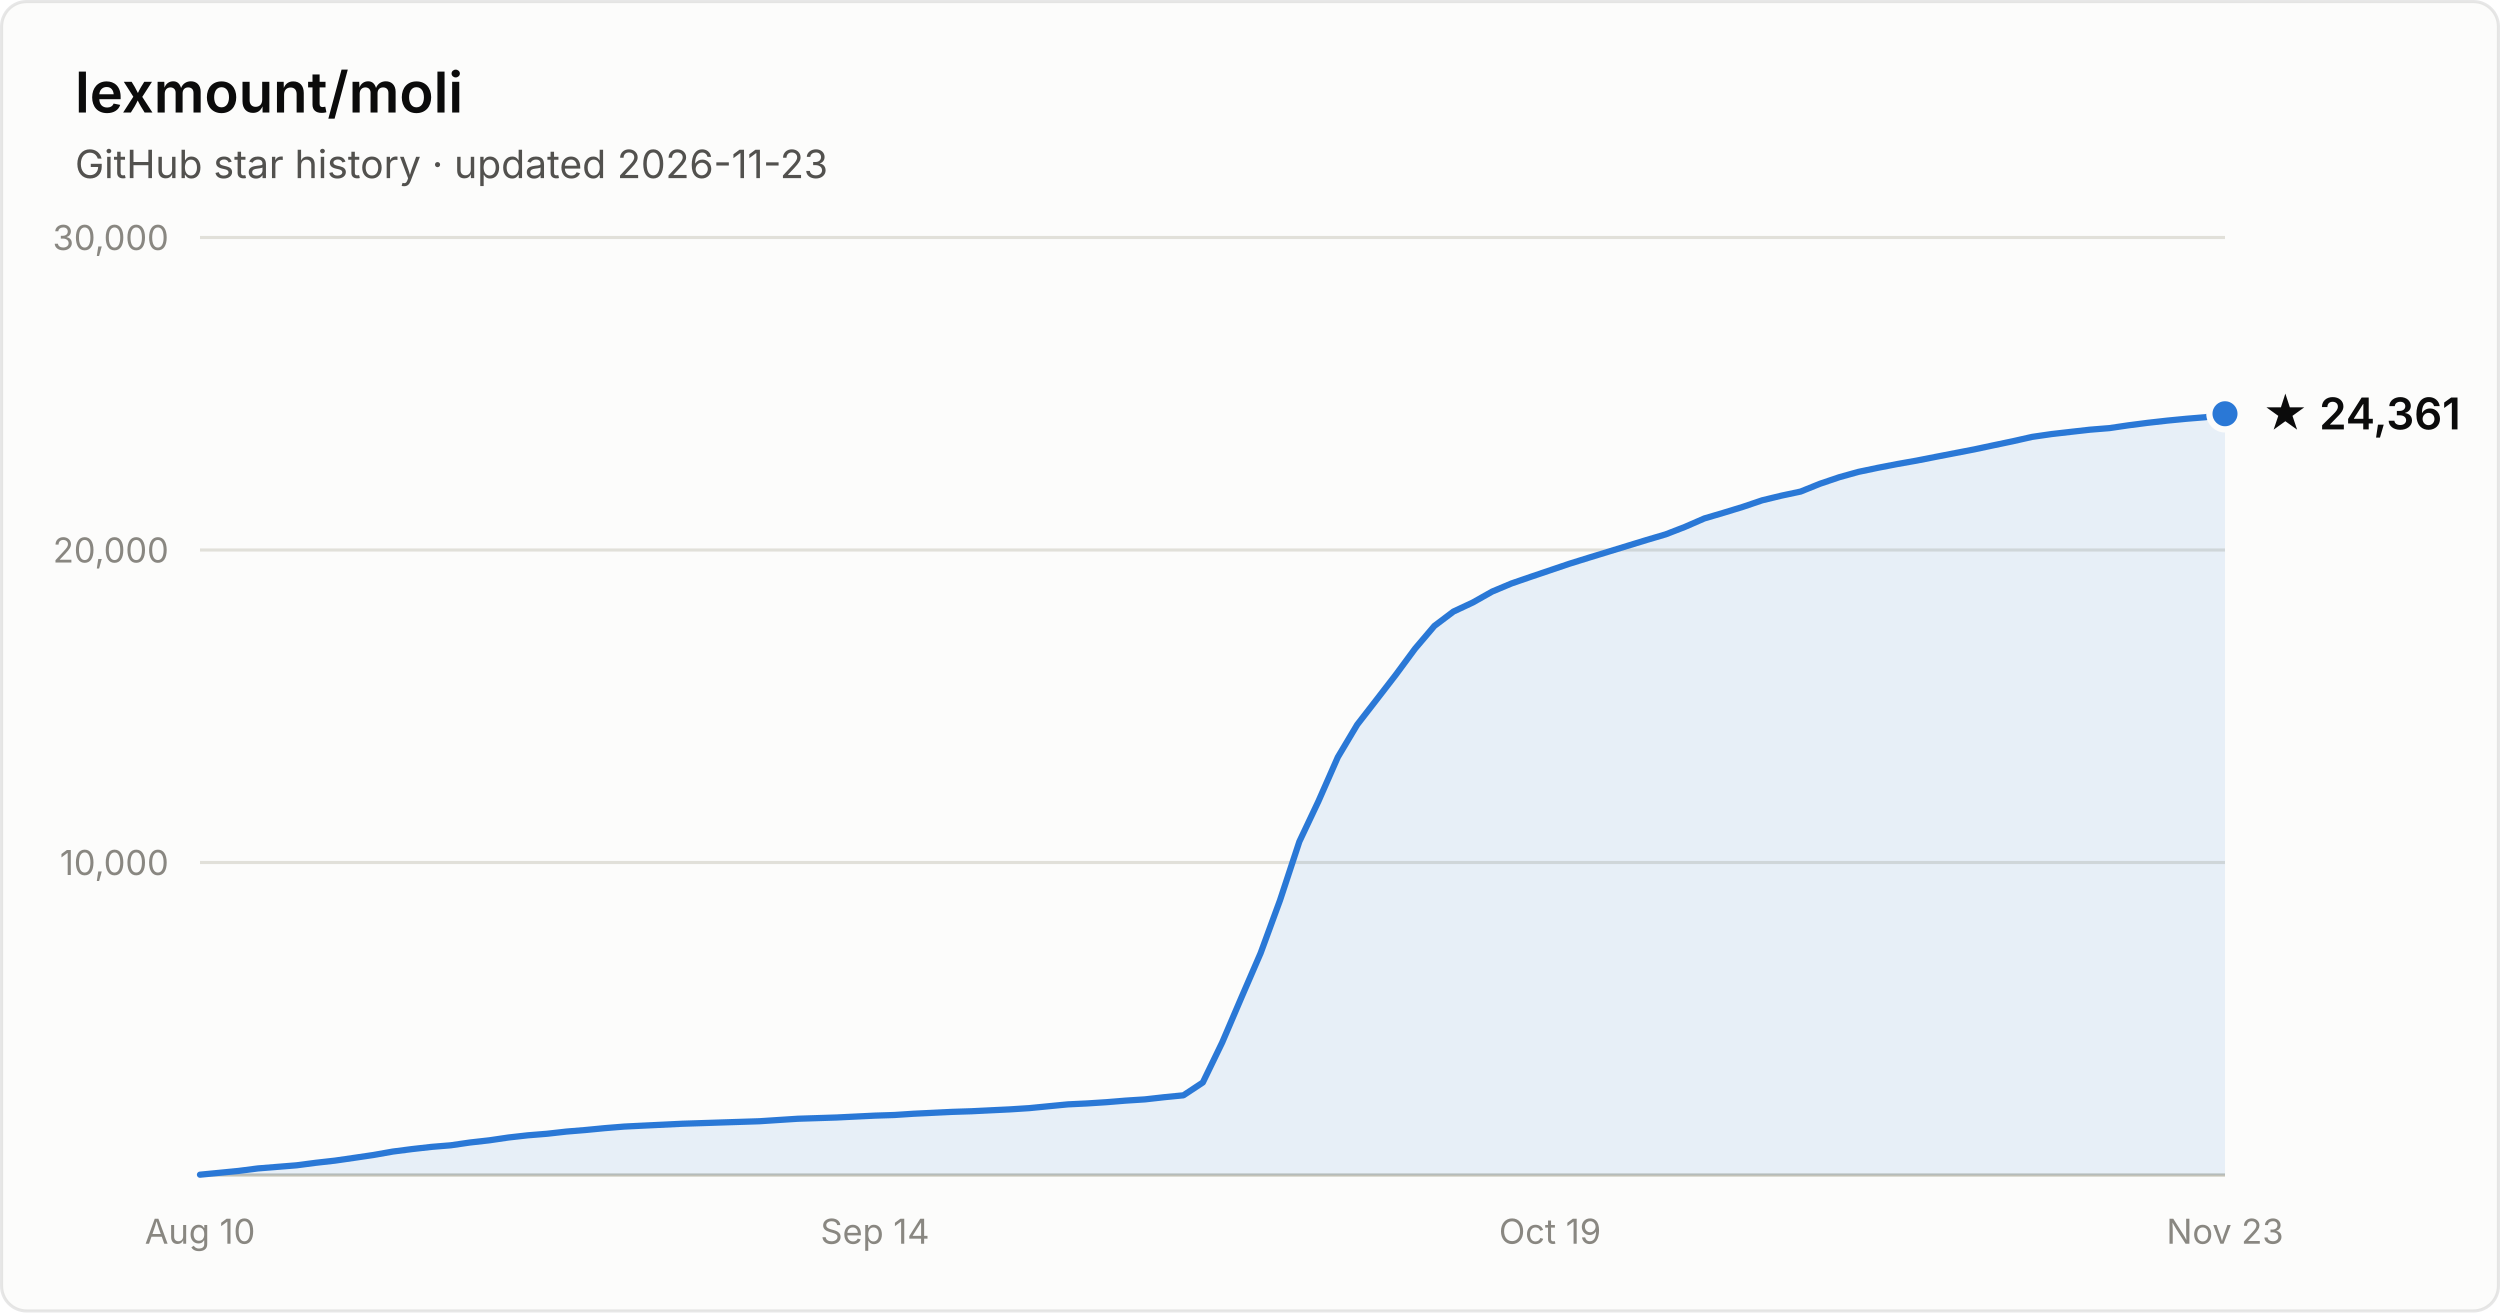
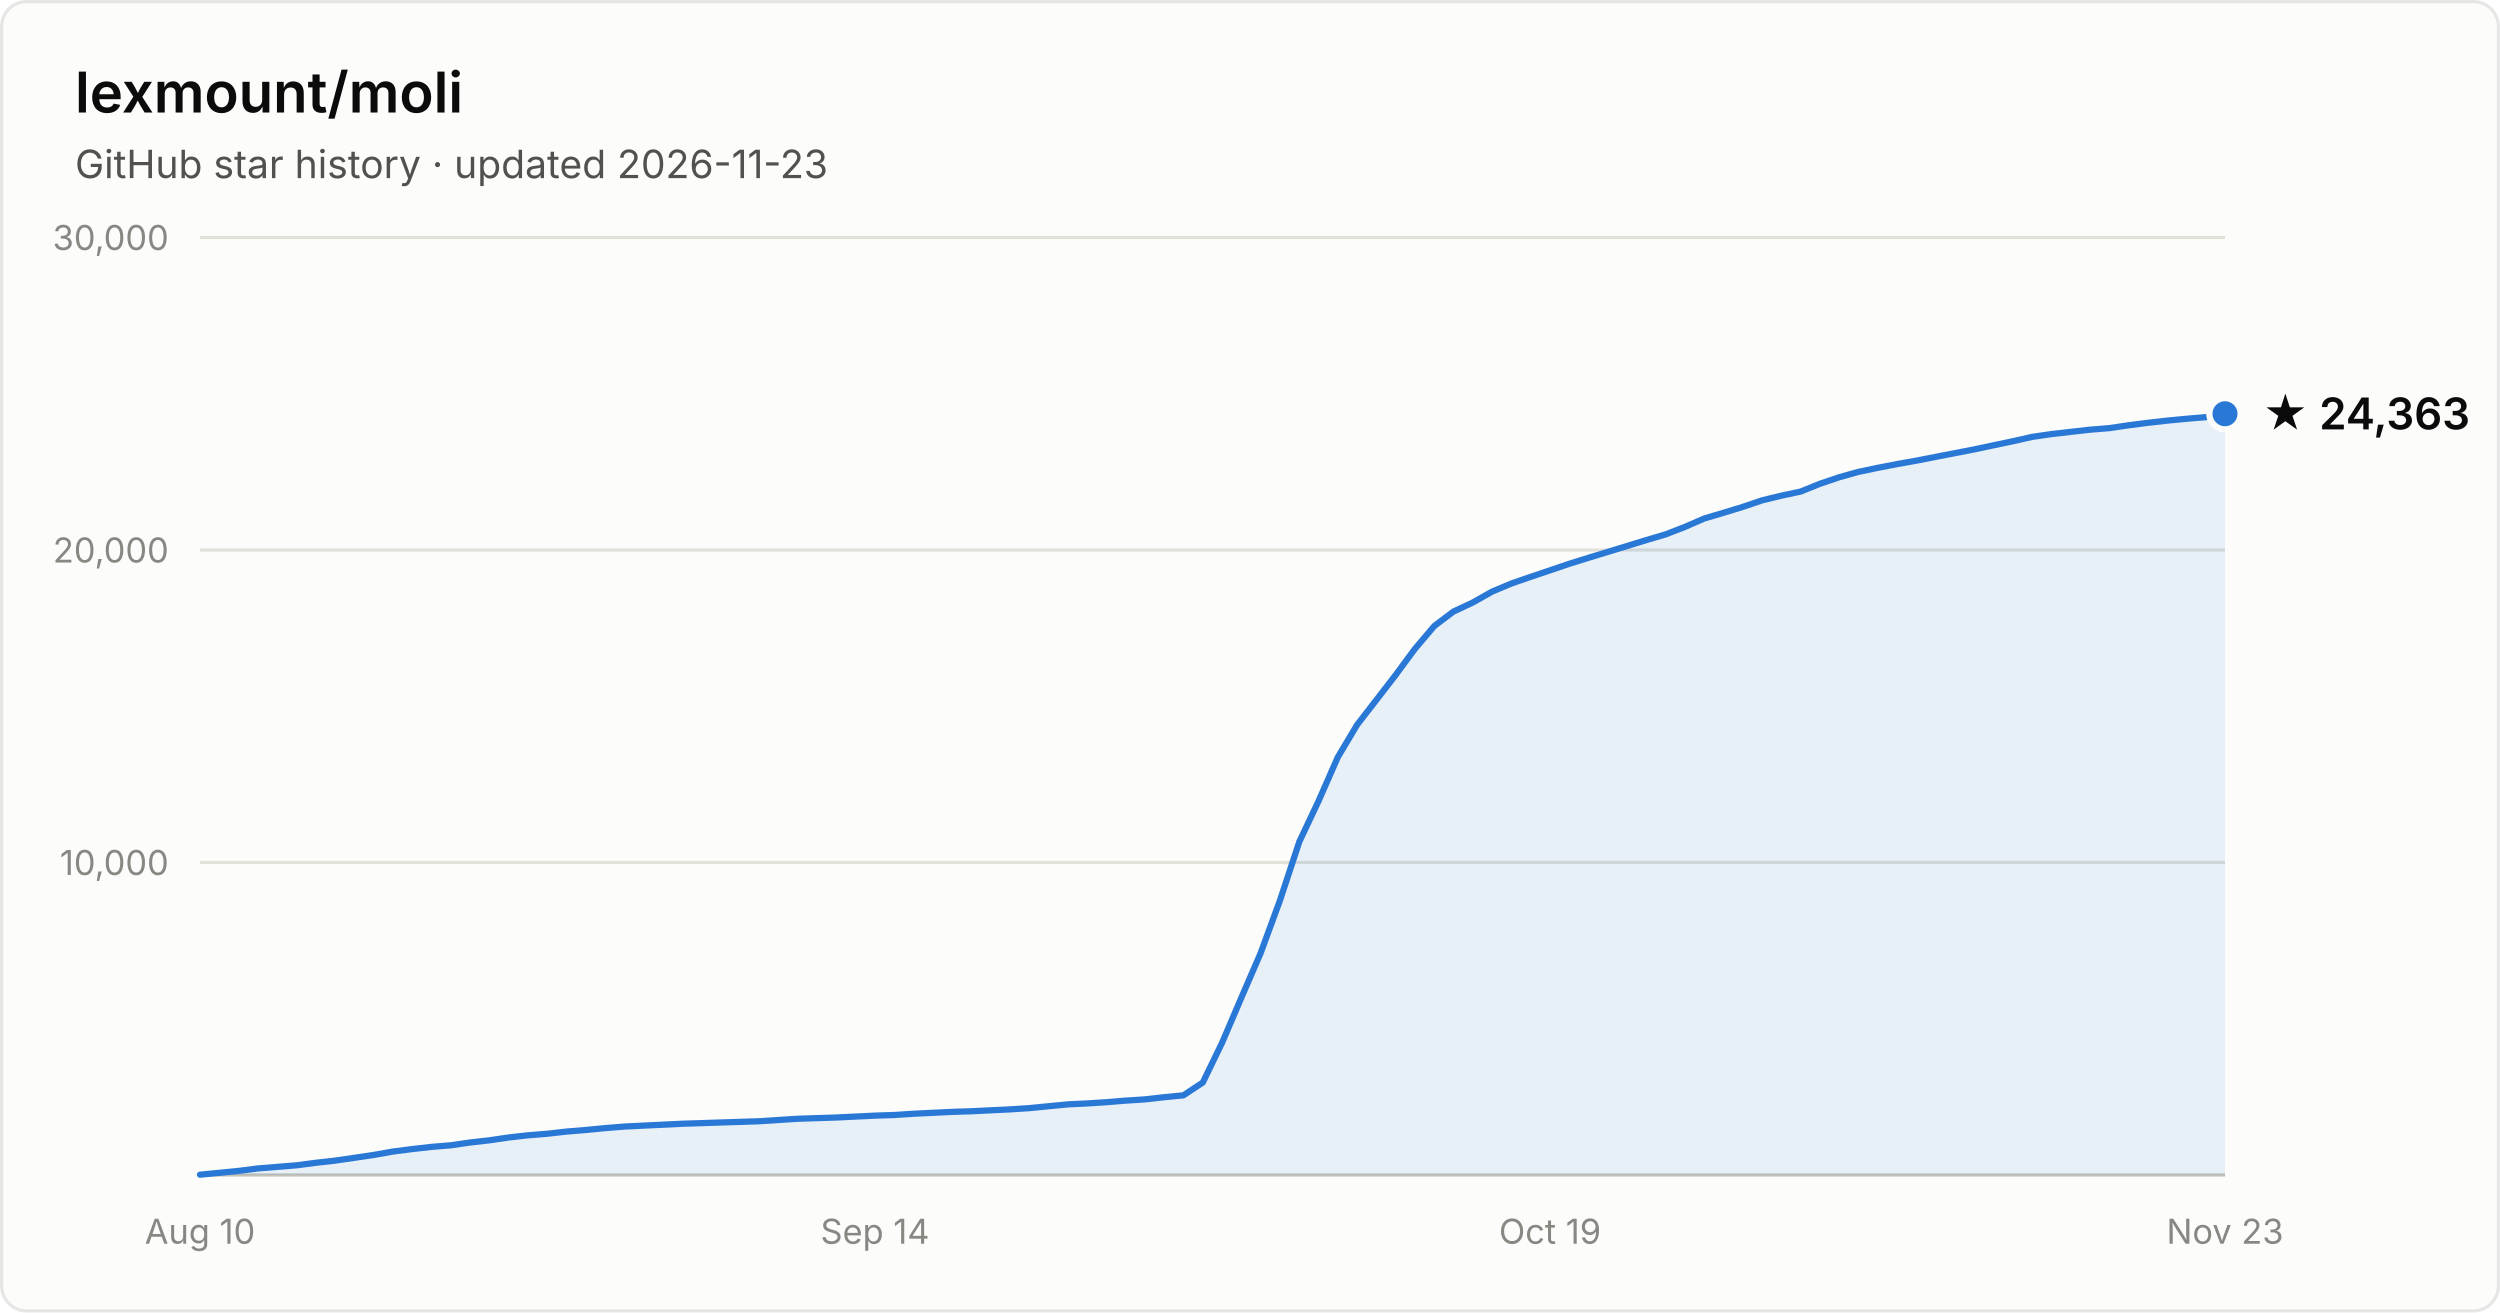
- <svg xmlns="http://www.w3.org/2000/svg" width="800" height="420" viewBox="0 0 800 420" font-family="system-ui, -apple-system, Segoe UI, sans-serif" role="img" aria-label="Star history of lexmount/moli: 24,361 stars as of 2026-11-23">
+ <svg xmlns="http://www.w3.org/2000/svg" width="800" height="420" viewBox="0 0 800 420" font-family="system-ui, -apple-system, Segoe UI, sans-serif" role="img" aria-label="Star history of lexmount/moli: 24,363 stars as of 2026-11-23">
  <rect x="0.5" y="0.5" width="799" height="419" rx="8" fill="#fcfcfb" stroke="rgba(11,11,11,0.10)" />
  <text x="24" y="36" fill="#0b0b0b" font-size="18" font-weight="600">lexmount/moli</text>
  <text x="24" y="57" fill="#52514e" font-size="12.5">GitHub star history · updated 2026-11-23</text>
  <line x1="64" y1="276.0" x2="712" y2="276.0" stroke="#e1e0d9" stroke-width="1" />
  <text x="54" y="280.0" text-anchor="end" fill="#898781" font-size="11" style="font-variant-numeric:tabular-nums">10,000</text>
  <line x1="64" y1="176.0" x2="712" y2="176.0" stroke="#e1e0d9" stroke-width="1" />
  <text x="54" y="180.0" text-anchor="end" fill="#898781" font-size="11" style="font-variant-numeric:tabular-nums">20,000</text>
  <line x1="64" y1="76.0" x2="712" y2="76.0" stroke="#e1e0d9" stroke-width="1" />
  <text x="54" y="80.0" text-anchor="end" fill="#898781" font-size="11" style="font-variant-numeric:tabular-nums">30,000</text>
  <line x1="64" y1="376" x2="712" y2="376" stroke="#c3c2b7" stroke-width="1" />
  <text x="64.0" y="398" text-anchor="middle" fill="#898781" font-size="11" style="font-variant-numeric:tabular-nums">Aug 10</text>
  <text x="280.0" y="398" text-anchor="middle" fill="#898781" font-size="11" style="font-variant-numeric:tabular-nums">Sep 14</text>
  <text x="496.0" y="398" text-anchor="middle" fill="#898781" font-size="11" style="font-variant-numeric:tabular-nums">Oct 19</text>
  <text x="712.0" y="398" text-anchor="middle" fill="#898781" font-size="11" style="font-variant-numeric:tabular-nums">Nov 23</text>
  <path d="M64.0 375.9 L70.2 375.3 L76.3 374.7 L82.5 373.9 L88.7 373.4 L94.9 372.9 L101.0 372.1 L107.2 371.4 L113.4 370.5 L119.5 369.6 L125.7 368.5 L131.9 367.7 L138.1 367.0 L144.2 366.5 L150.4 365.6 L156.6 364.9 L162.7 364.0 L168.9 363.3 L175.1 362.8 L181.3 362.1 L187.4 361.6 L193.6 361.0 L199.8 360.5 L205.9 360.2 L212.1 359.9 L218.3 359.6 L224.5 359.4 L230.6 359.2 L236.8 359.0 L243.0 358.8 L249.1 358.4 L255.3 358.0 L261.5 357.8 L267.7 357.6 L273.8 357.3 L280.0 357.0 L286.2 356.8 L292.3 356.4 L298.5 356.1 L304.7 355.8 L310.9 355.6 L317.0 355.3 L323.2 355.0 L329.4 354.6 L335.5 354.0 L341.7 353.4 L347.9 353.1 L354.1 352.7 L360.2 352.2 L366.4 351.8 L372.6 351.1 L378.7 350.5 L384.9 346.4 L391.1 333.6 L397.3 319.1 L403.4 305.0 L409.6 288.1 L415.8 269.3 L421.9 256.4 L428.1 242.3 L434.3 231.9 L440.5 223.9 L446.6 216.0 L452.8 207.6 L459.0 200.3 L465.1 195.7 L471.3 192.8 L477.5 189.3 L483.7 186.7 L489.8 184.6 L496.0 182.5 L502.2 180.4 L508.3 178.5 L514.5 176.6 L520.7 174.7 L526.9 172.8 L533.0 171.0 L539.2 168.6 L545.4 165.9 L551.5 164.1 L557.7 162.2 L563.9 160.1 L570.1 158.6 L576.2 157.3 L582.4 154.8 L588.6 152.7 L594.7 151.0 L600.9 149.7 L607.1 148.5 L613.3 147.4 L619.4 146.2 L625.6 145.0 L631.8 143.8 L637.9 142.5 L644.1 141.2 L650.3 139.8 L656.5 138.9 L662.6 138.2 L668.8 137.5 L675.0 137.0 L681.1 136.1 L687.3 135.3 L693.5 134.6 L699.7 134.0 L705.8 133.5 L712.0 132.4 L712.0 376 L64.0 376 Z" fill="#2a78d6" fill-opacity="0.1" />
  <path d="M64.0 375.9 L70.2 375.3 L76.3 374.7 L82.5 373.9 L88.7 373.4 L94.9 372.9 L101.0 372.1 L107.2 371.4 L113.4 370.5 L119.5 369.6 L125.7 368.5 L131.9 367.7 L138.1 367.0 L144.2 366.5 L150.4 365.6 L156.6 364.9 L162.7 364.0 L168.9 363.3 L175.1 362.8 L181.3 362.1 L187.4 361.6 L193.6 361.0 L199.8 360.5 L205.9 360.2 L212.1 359.9 L218.3 359.6 L224.5 359.4 L230.6 359.2 L236.8 359.0 L243.0 358.8 L249.1 358.4 L255.3 358.0 L261.5 357.8 L267.7 357.6 L273.8 357.3 L280.0 357.0 L286.2 356.8 L292.3 356.4 L298.5 356.1 L304.7 355.8 L310.9 355.6 L317.0 355.3 L323.2 355.0 L329.4 354.6 L335.5 354.0 L341.7 353.4 L347.9 353.1 L354.1 352.7 L360.2 352.2 L366.4 351.8 L372.6 351.1 L378.7 350.5 L384.9 346.4 L391.1 333.6 L397.3 319.1 L403.4 305.0 L409.6 288.1 L415.8 269.3 L421.9 256.4 L428.1 242.3 L434.3 231.9 L440.5 223.9 L446.6 216.0 L452.8 207.6 L459.0 200.3 L465.1 195.7 L471.3 192.8 L477.5 189.3 L483.7 186.7 L489.8 184.6 L496.0 182.5 L502.2 180.4 L508.3 178.5 L514.5 176.6 L520.7 174.7 L526.9 172.8 L533.0 171.0 L539.2 168.6 L545.4 165.9 L551.5 164.1 L557.7 162.2 L563.9 160.1 L570.1 158.6 L576.2 157.3 L582.4 154.8 L588.6 152.7 L594.7 151.0 L600.9 149.7 L607.1 148.5 L613.3 147.4 L619.4 146.2 L625.6 145.0 L631.8 143.8 L637.9 142.5 L644.1 141.2 L650.3 139.8 L656.5 138.9 L662.6 138.2 L668.8 137.5 L675.0 137.0 L681.1 136.1 L687.3 135.3 L693.5 134.6 L699.7 134.0 L705.8 133.5 L712.0 132.4" fill="none" stroke="#2a78d6" stroke-width="2" stroke-linejoin="round" stroke-linecap="round" />
  <circle cx="712.0" cy="132.4" r="5" fill="#2a78d6" stroke="#fcfcfb" stroke-width="2" />
-   <text x="724.0" y="137.4" fill="#0b0b0b" font-size="14" font-weight="600">★ 24,361</text>
+   <text x="724.0" y="137.4" fill="#0b0b0b" font-size="14" font-weight="600">★ 24,363</text>
</svg>
